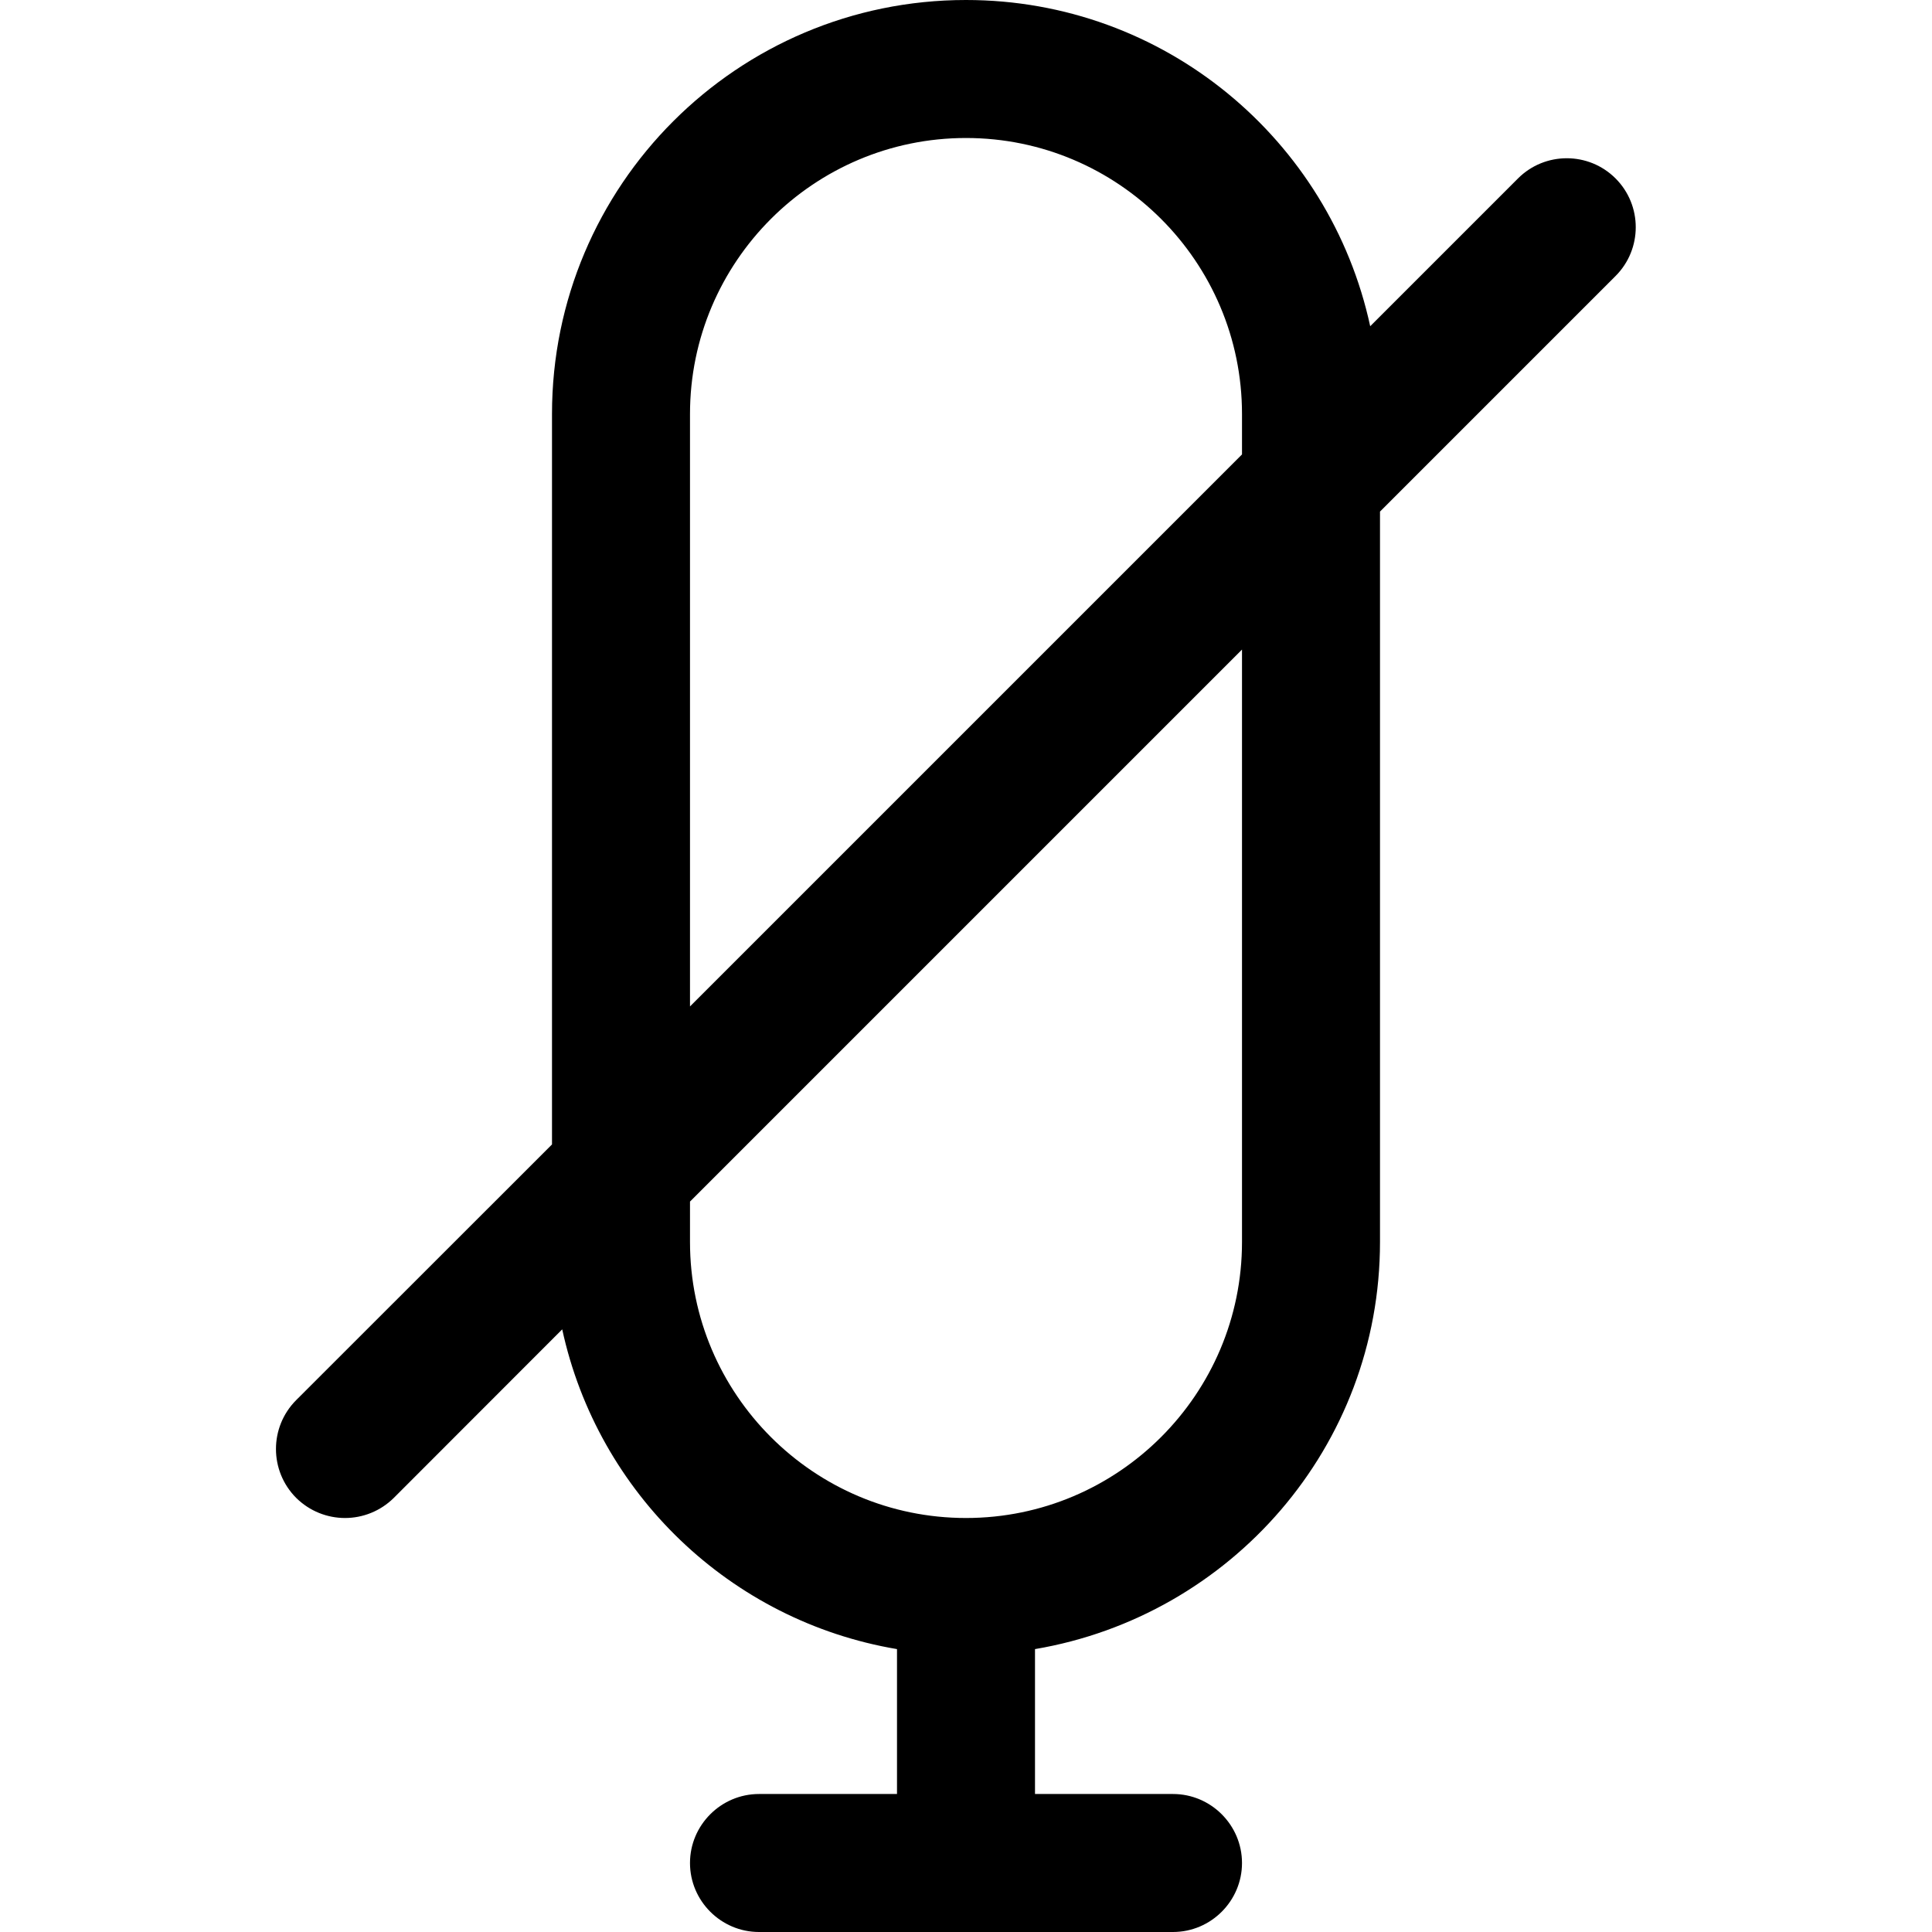
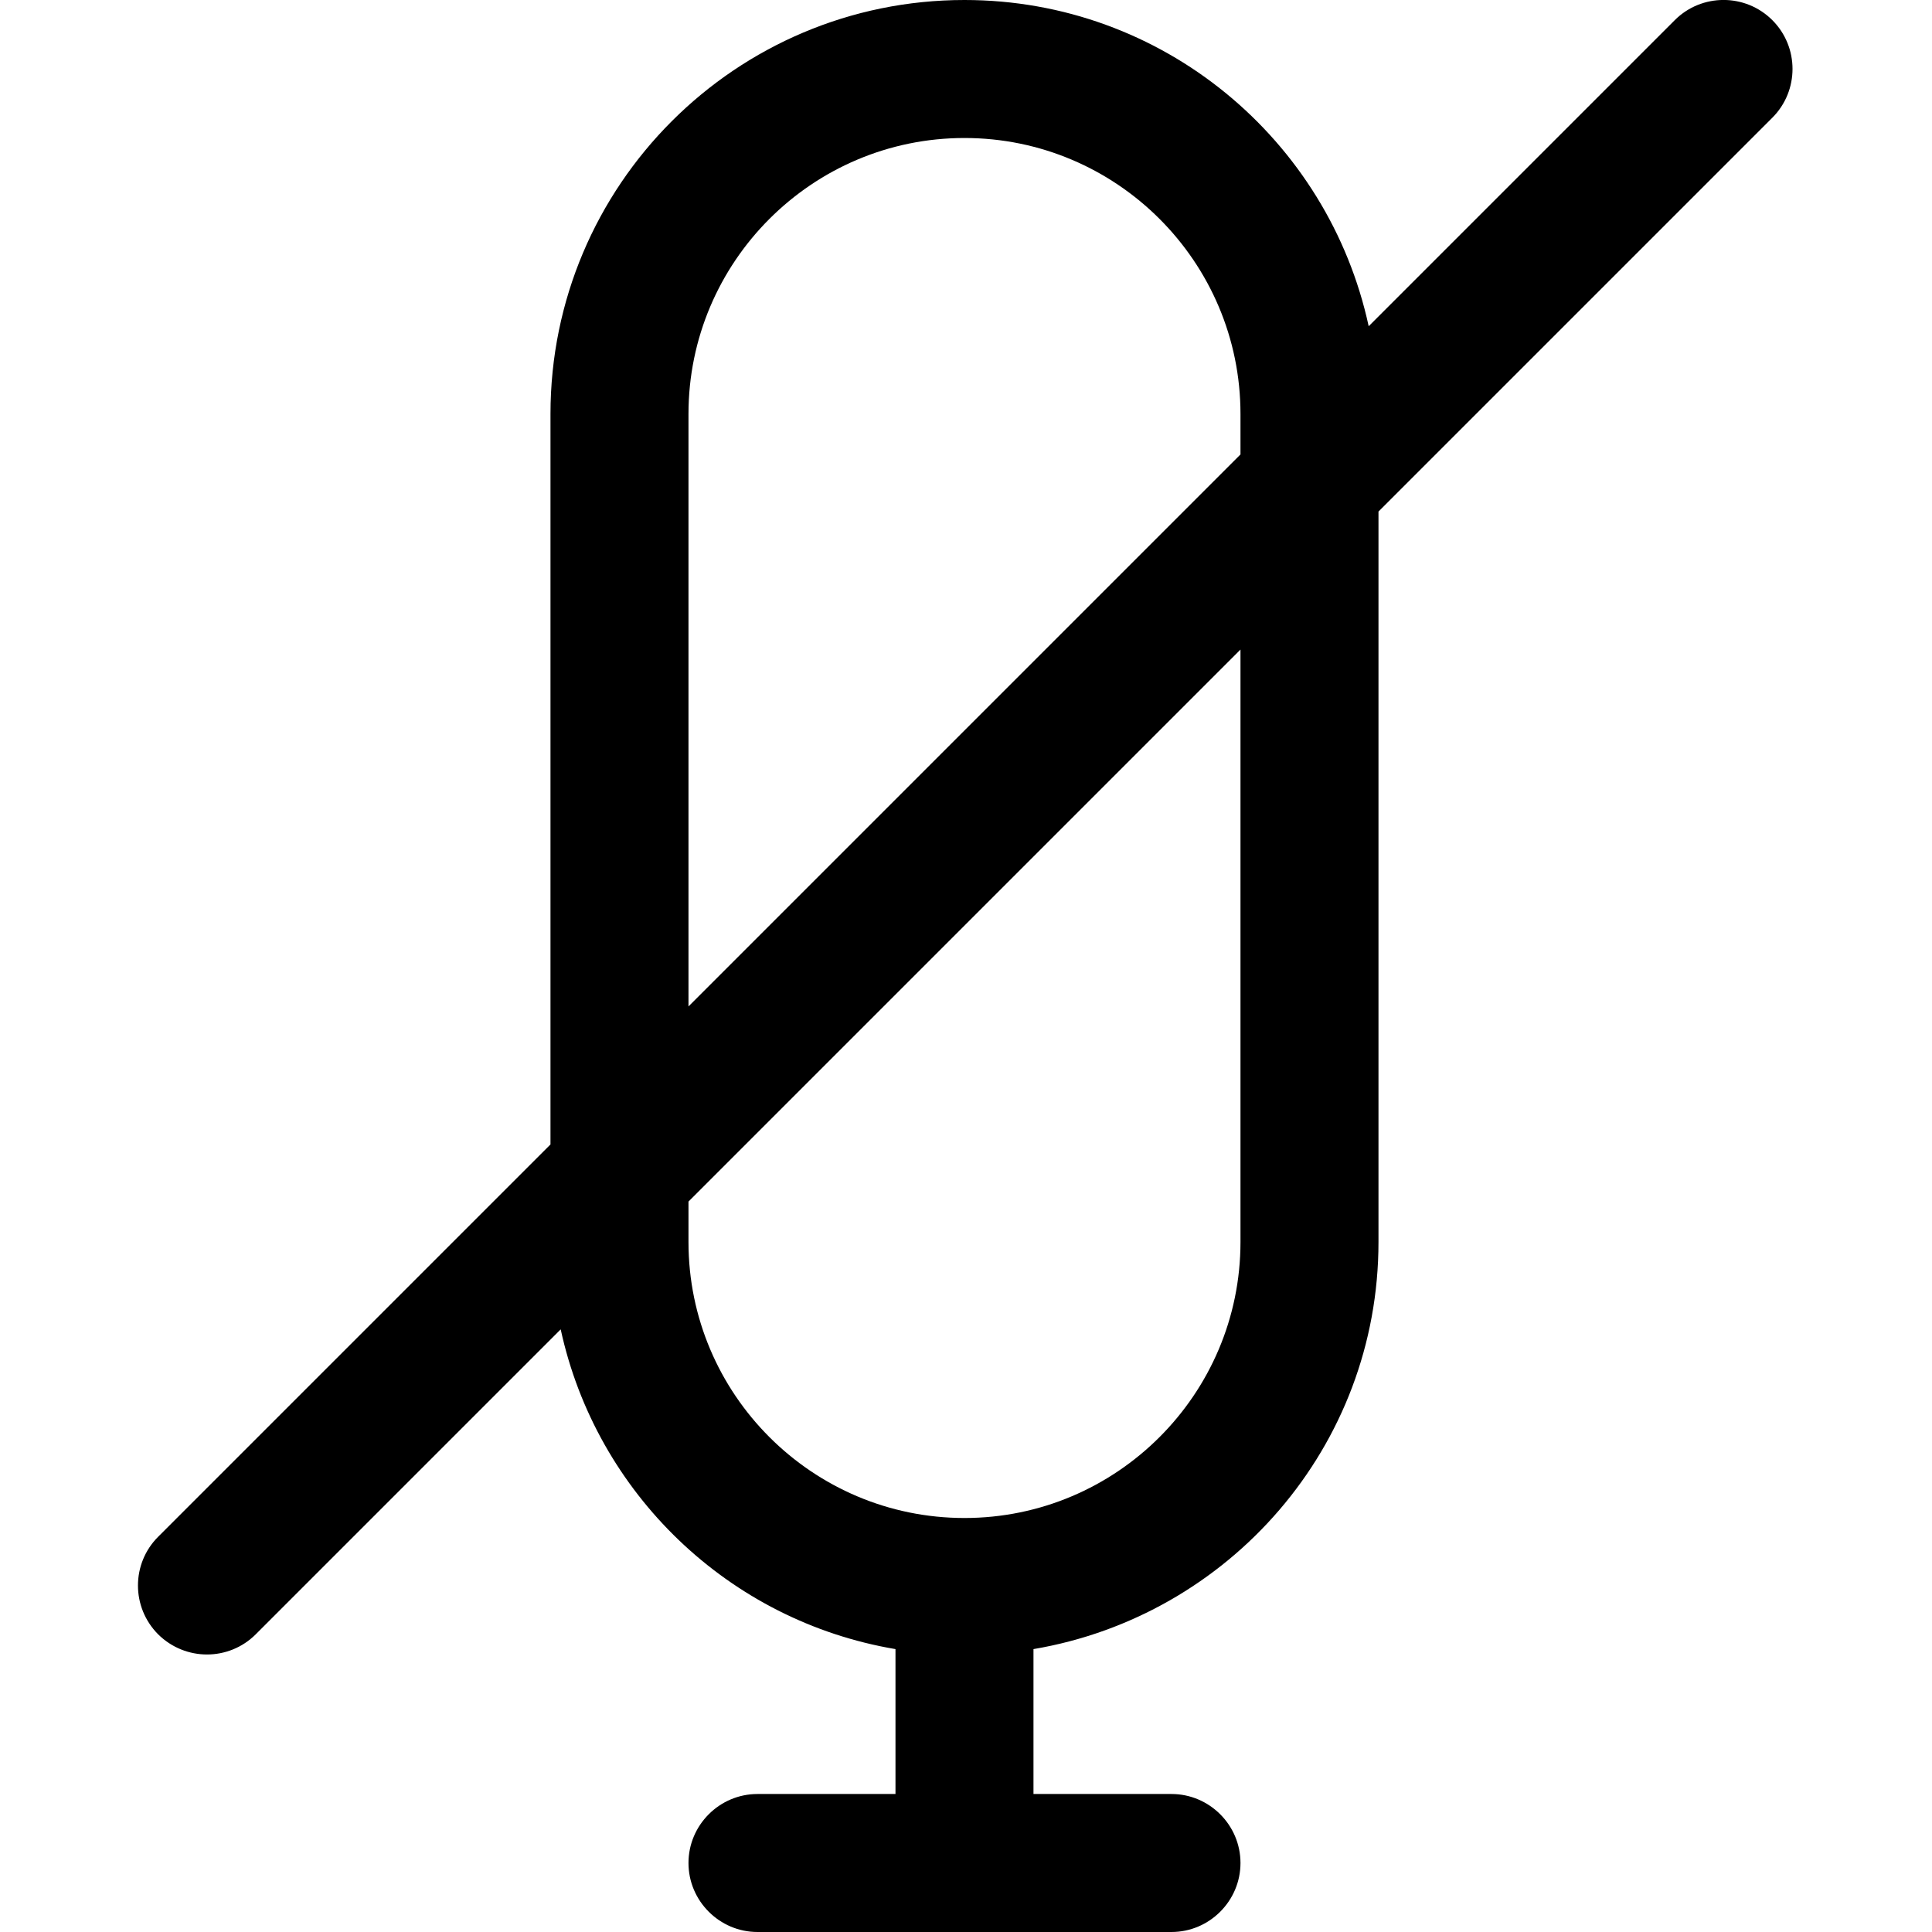
<svg xmlns="http://www.w3.org/2000/svg" width="14" height="14" viewBox="0 0 14 14">
-   <path d="M9 9c0 1.103-.897 2-2 2-1.103 0-2-.897-2-2l0-.293 4-4L9 9zM5 3c0-1.103.897-2 2-2 1.103 0 2 .897 2 2l0 .293-4 4L5 3zm6.707-1.707c-.195-.195-.512-.195-.707 0L9.929 2.364C9.637 1.013 8.438 0 7 0 5.343 0 4 1.343 4 3l0 5.293-1.854 1.853c-.195.196-.195.512 0 .708.098.097.226.146.354.146.128 0 .256-.049.354-.146l1.22-1.221c.258 1.188 1.217 2.113 2.426 2.317l0 1.05-1 0c-.275 0-.5.225-.5.5 0 .275.225.5.5.5l3 0c.275 0 .5-.225.5-.5 0-.275-.225-.5-.5-.5l-1 0 0-1.05C8.917 11.71 10 10.485 10 9l0-5.293L11.707 2c.195-.195.195-.512 0-.707z" fill="#000" fill-rule="evenodd" />
+   <path d="M8.989 9c0 1.103-.897 2-2 2-1.103 0-2-.897-2-2l0-.293 4-4 0 4.293zm-4-6c0-1.103.897-2 2-2 1.103 0 2 .897 2 2l0 .293-4 4 0-4.293zm7.854-2.854c-.195-.195-.512-.195-.707 0l-2.218 2.218c-.292-1.351-1.491-2.364-2.929-2.364-1.657 0-3 1.343-3 3l0 5.293-2.843 2.843c-.195.195-.195.511 0 .707.098.097.226.146.354.146.128 0 .256-.049.353-.146l2.21-2.21c.258 1.188 1.217 2.113 2.426 2.317l0 1.05-1 0c-.275 0-.5.225-.5.5 0 .275.225.5.5.5l3 0c.275 0 .5-.225.5-.5 0-.275-.225-.5-.5-.5l-1 0 0-1.05c1.417-.24 2.5-1.465 2.5-2.95l0-5.293 2.854-2.854c.195-.195.195-.512 0-.707z" fill="#000" fill-rule="evenodd" />
</svg>
